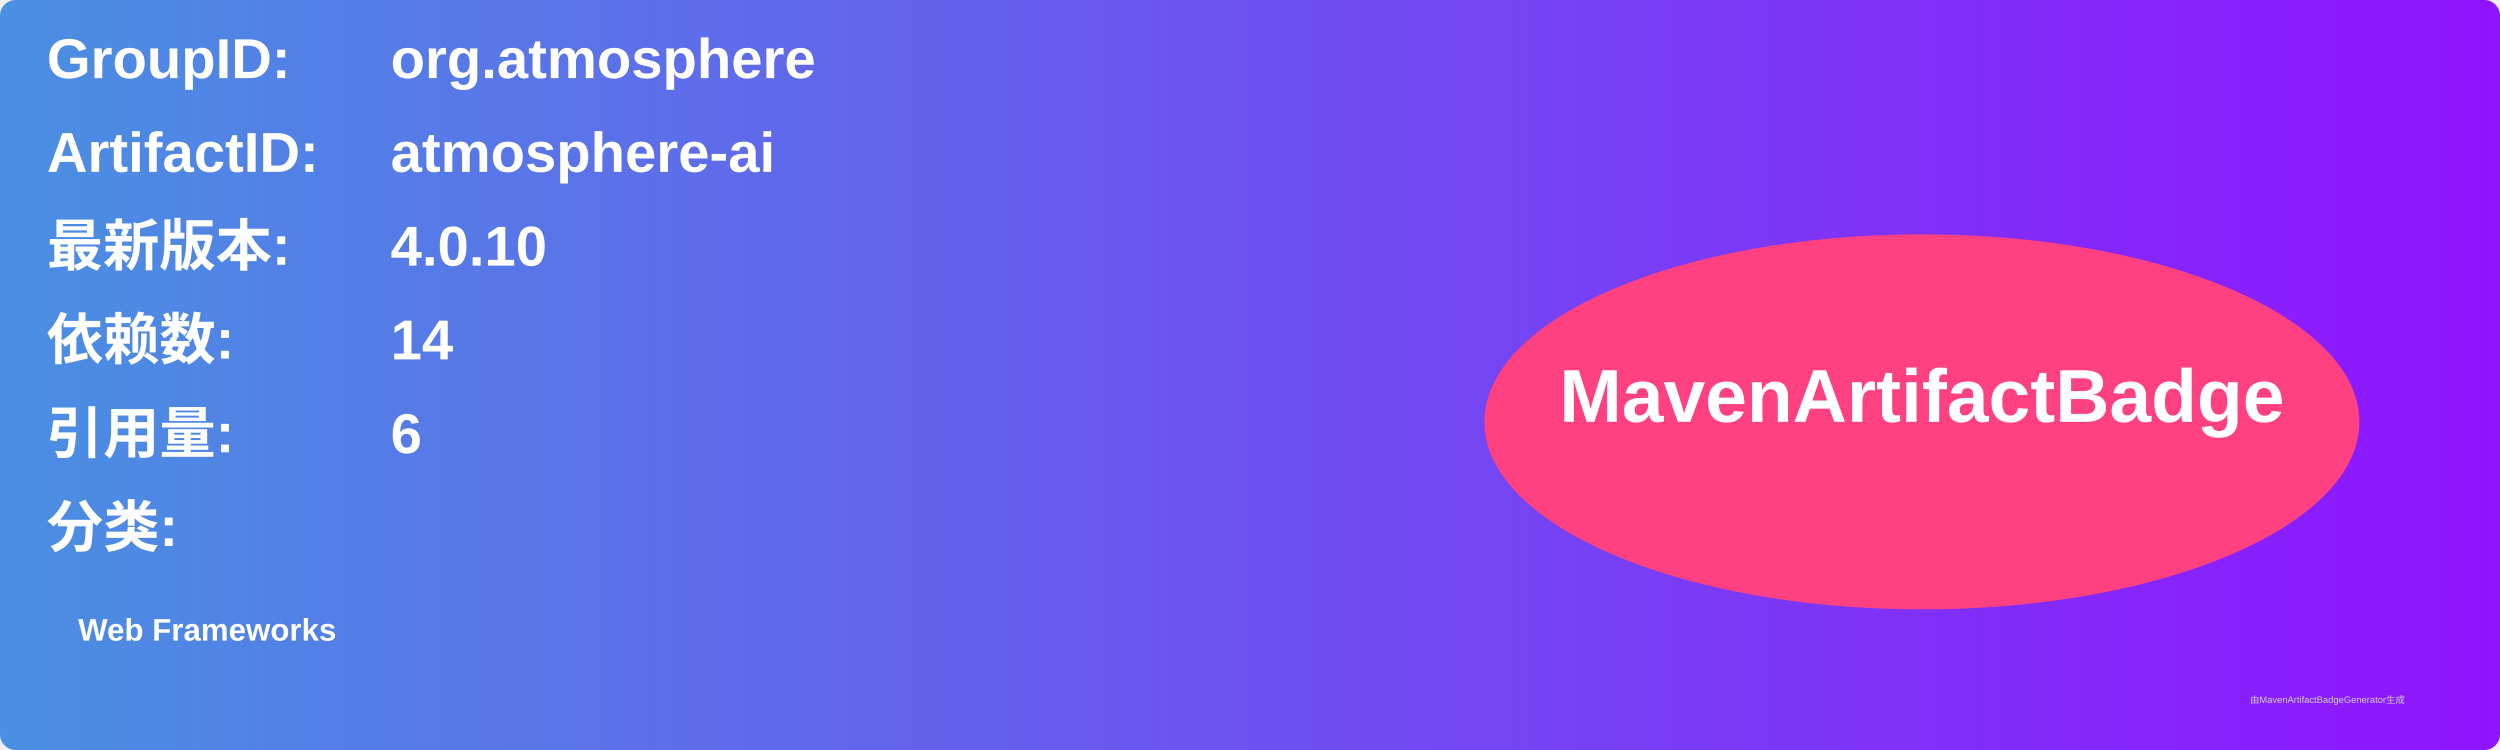
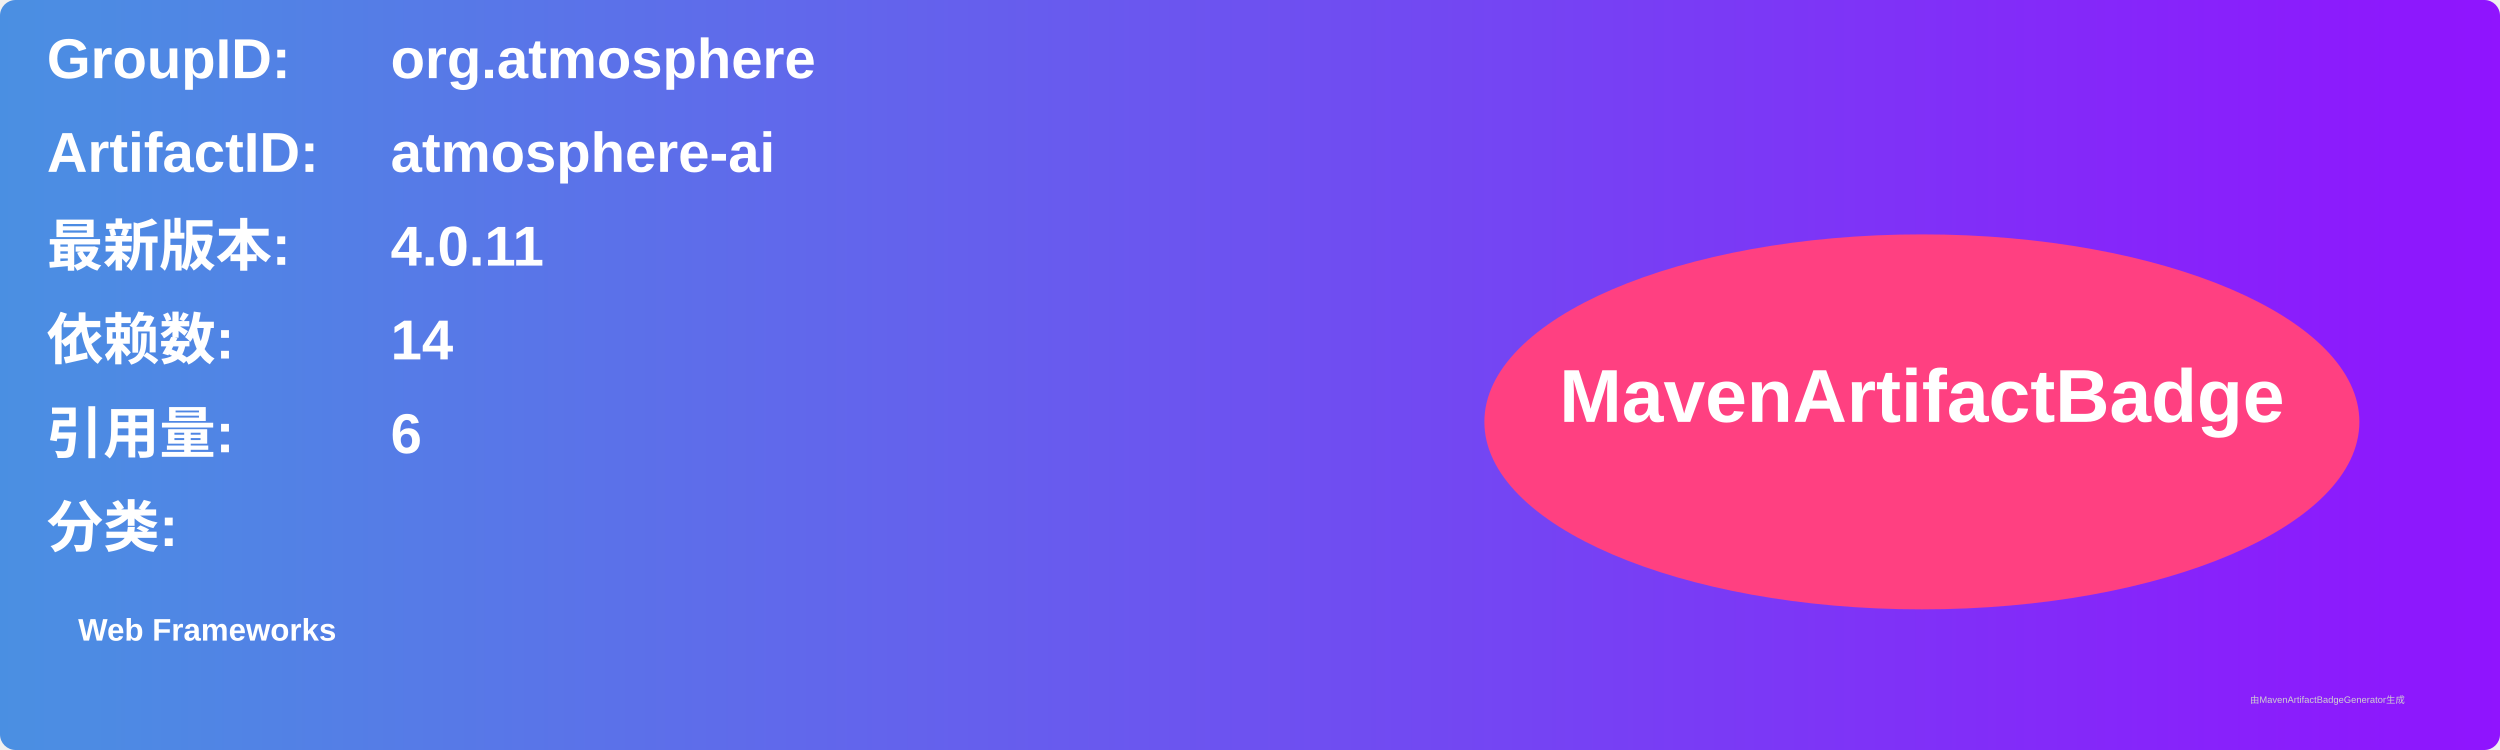
<svg xmlns="http://www.w3.org/2000/svg" width="800" height="240" viewBox="0 0 800 240">
  <linearGradient id="grad" x1="0%" y1="0%" x2="100%" y2="0%">
    <stop offset="0%" stop-color="#4a90e2" />
    <stop offset="100%" stop-color="#9013fe" />
  </linearGradient>
  <rect width="100%" height="100%" rx="5" ry="5" fill="url(#grad)" />
  <g transform="translate(15, 15)">
    <text x="0" y="10" font-family="Arial" font-size="18" fill="white" font-weight="bold" width="260">GroupID:</text>
    <text x="110" y="10" font-family="Arial" font-size="18" fill="white" font-weight="bold" width="460">org.atmosphere</text>
    <text x="0" y="40" font-family="Arial" font-size="18" fill="white" font-weight="bold" width="260">ArtifactID:</text>
    <text x="110" y="40" font-family="Arial" font-size="18" fill="white" font-weight="bold" width="460">atmosphere-ai</text>
    <text x="0" y="70" font-family="Arial" font-size="18" fill="white" font-weight="bold">最新版本:</text>
    <text x="110" y="70" font-family="Arial" font-size="18" fill="white" font-weight="bold">
-       <tspan font-weight="bold">4.0.10</tspan>
+       <tspan font-weight="bold">4.0.11</tspan>
    </text>
    <text x="0" y="100" font-family="Arial" font-size="18" fill="white" font-weight="bold">依赖数: </text>
    <text x="110" y="100" font-family="Arial" font-size="18" fill="white">
      <tspan font-weight="bold">14</tspan>
    </text>
    <text x="0" y="130" font-family="Arial" font-size="18" fill="white" font-weight="bold">引用量: </text>
    <text x="110" y="130" font-family="Arial" font-size="18" fill="white">
      <tspan font-weight="bold">6</tspan>
    </text>
    <text x="0" y="160" font-family="Arial" font-size="18" fill="white" font-weight="bold">分类:</text>
    <text x="10" y="190" font-family="Arial" font-size="10" fill="white">
      <tspan font-weight="bold">Web Frameworks</tspan>
    </text>
    <ellipse cx="600" cy="120" rx="140" ry="60" fill="#ff4081" />
    <text x="600" y="120" text-anchor="middle" font-family="Arial" font-size="24" fill="white" font-weight="bold">MavenArtifactBadge</text>
  </g>
  <text x="720" y="225" font-family="Arial" font-size="3" fill="#d0d0d0">由MavenArtifactBadgeGenerator生成</text>
</svg>
